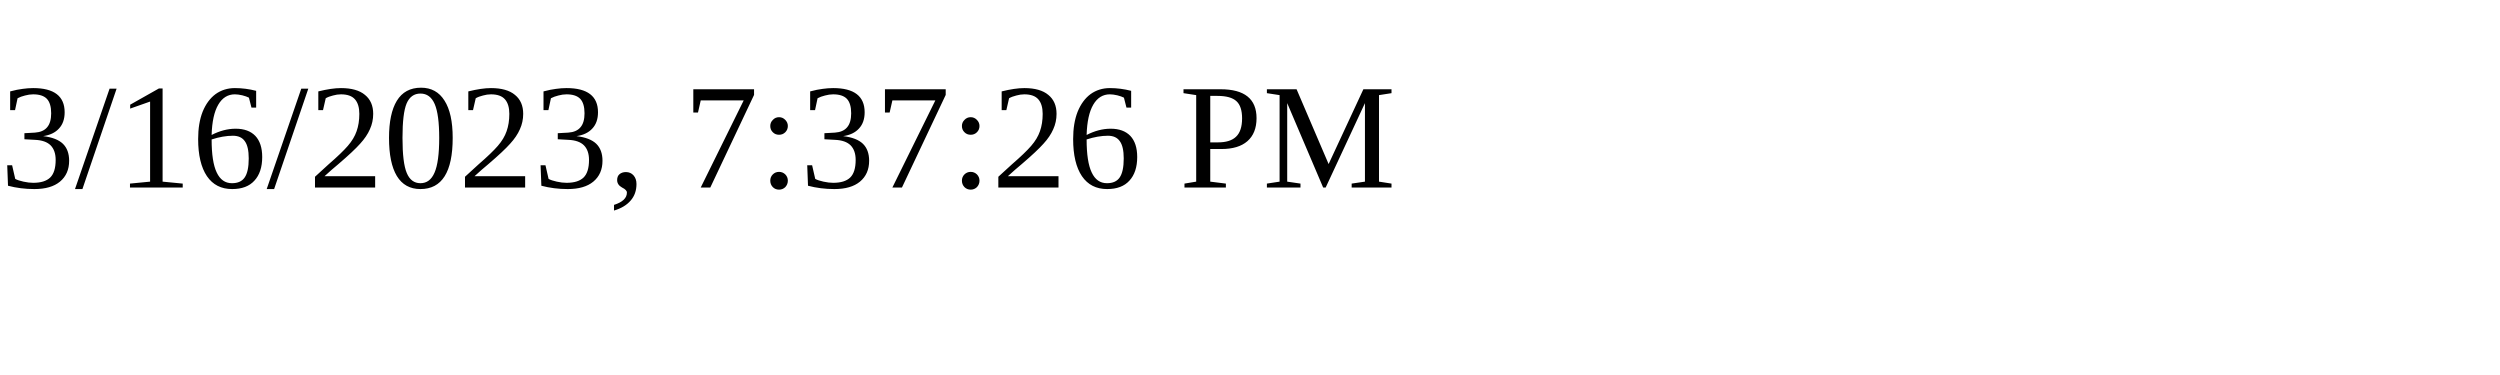
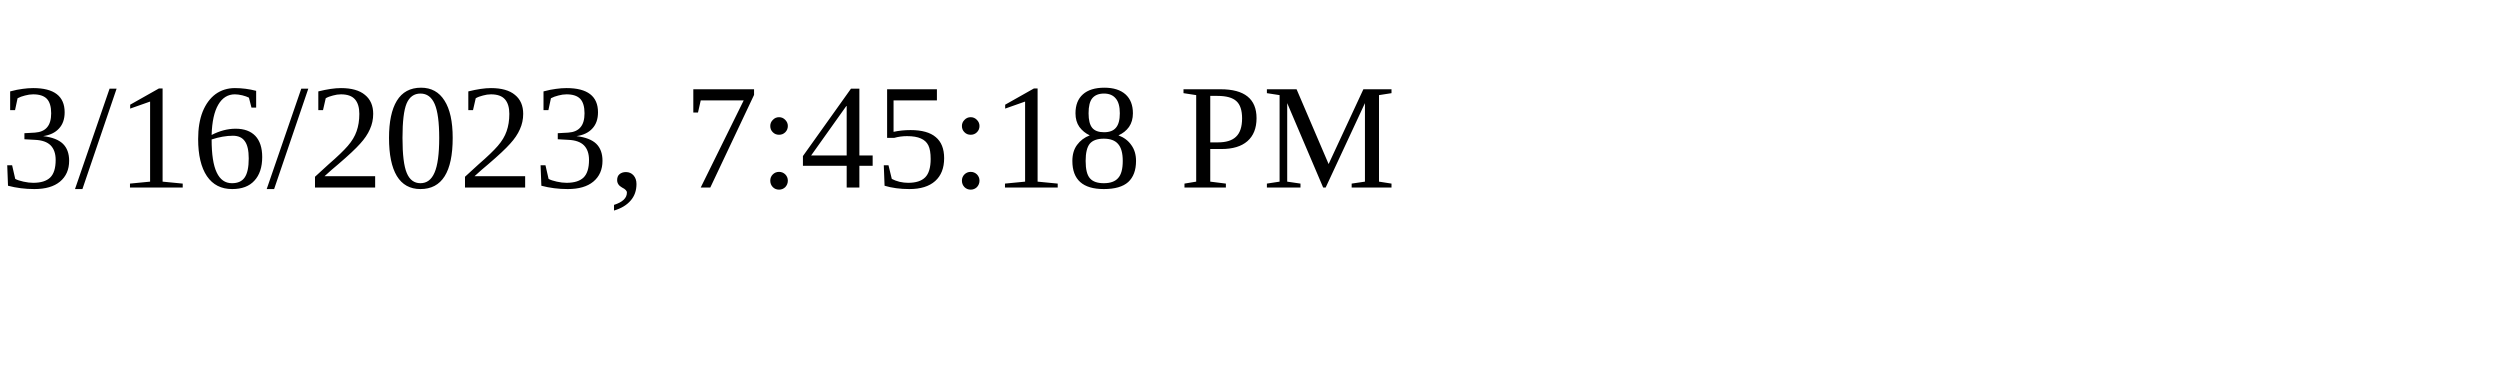
<svg xmlns="http://www.w3.org/2000/svg" height="30" width="200">
-   <text x="0" y="15">3/16/2023, 7:37:26 PM</text>
+   <text x="0" y="15">3/16/2023, 7:45:18 PM</text>
</svg>
